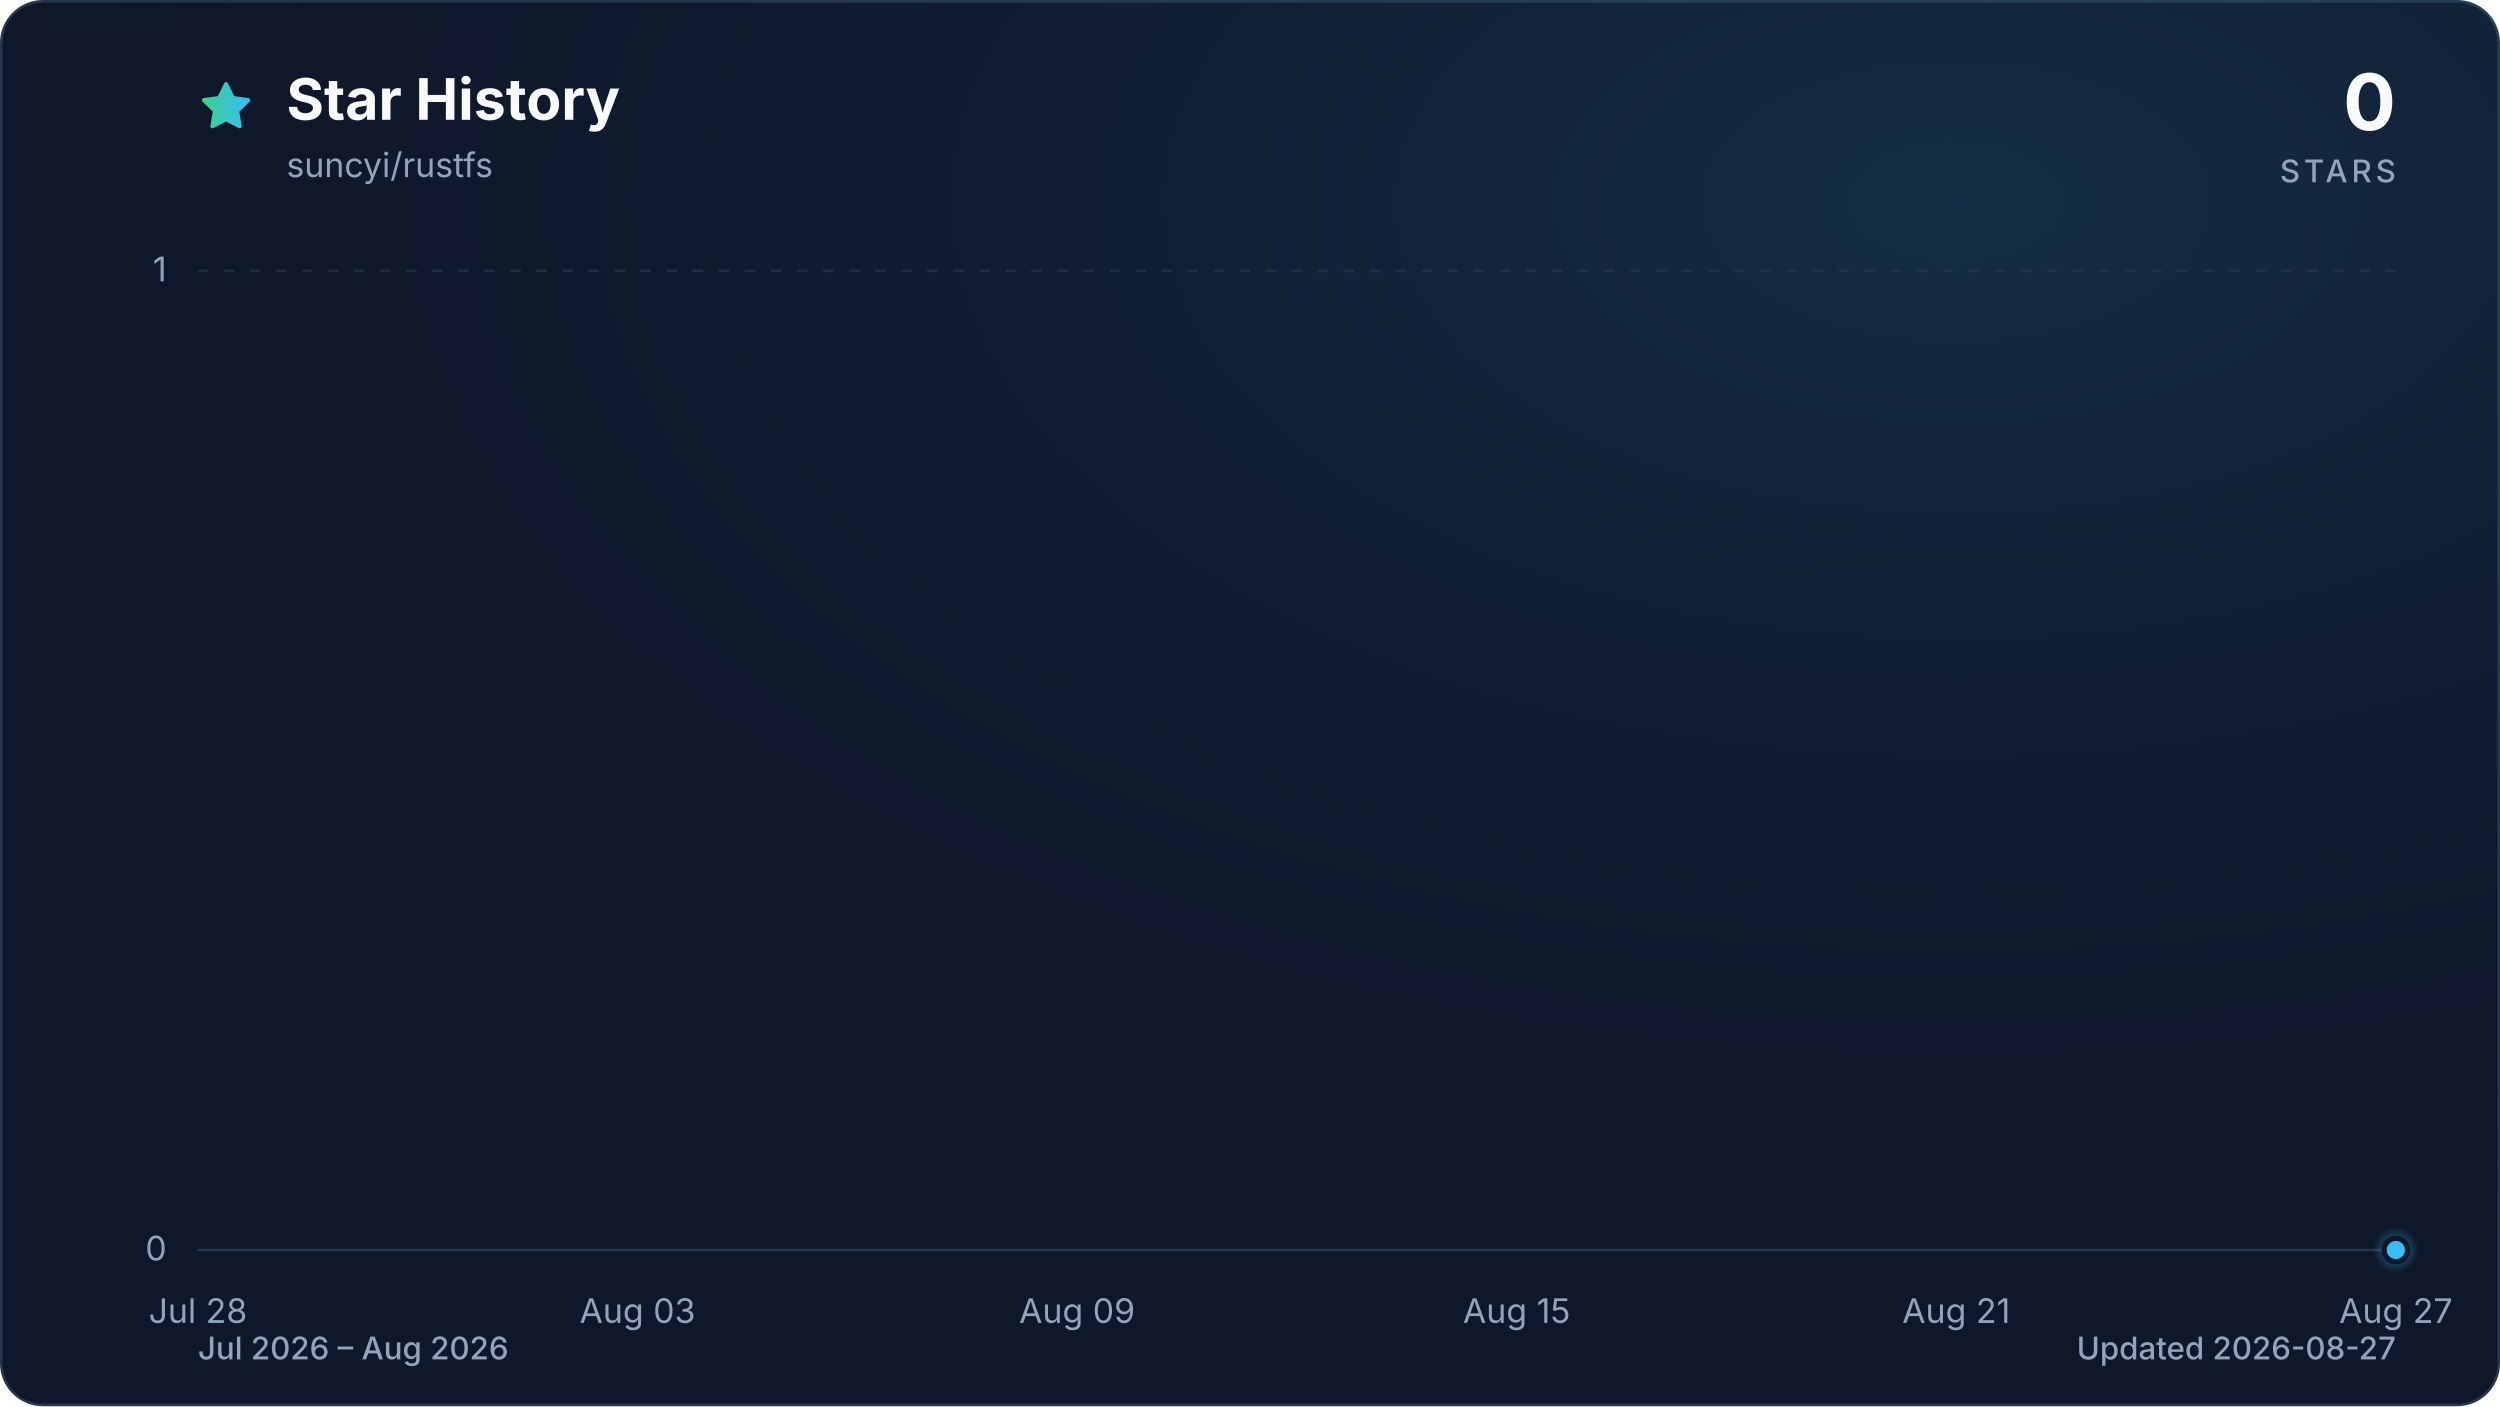
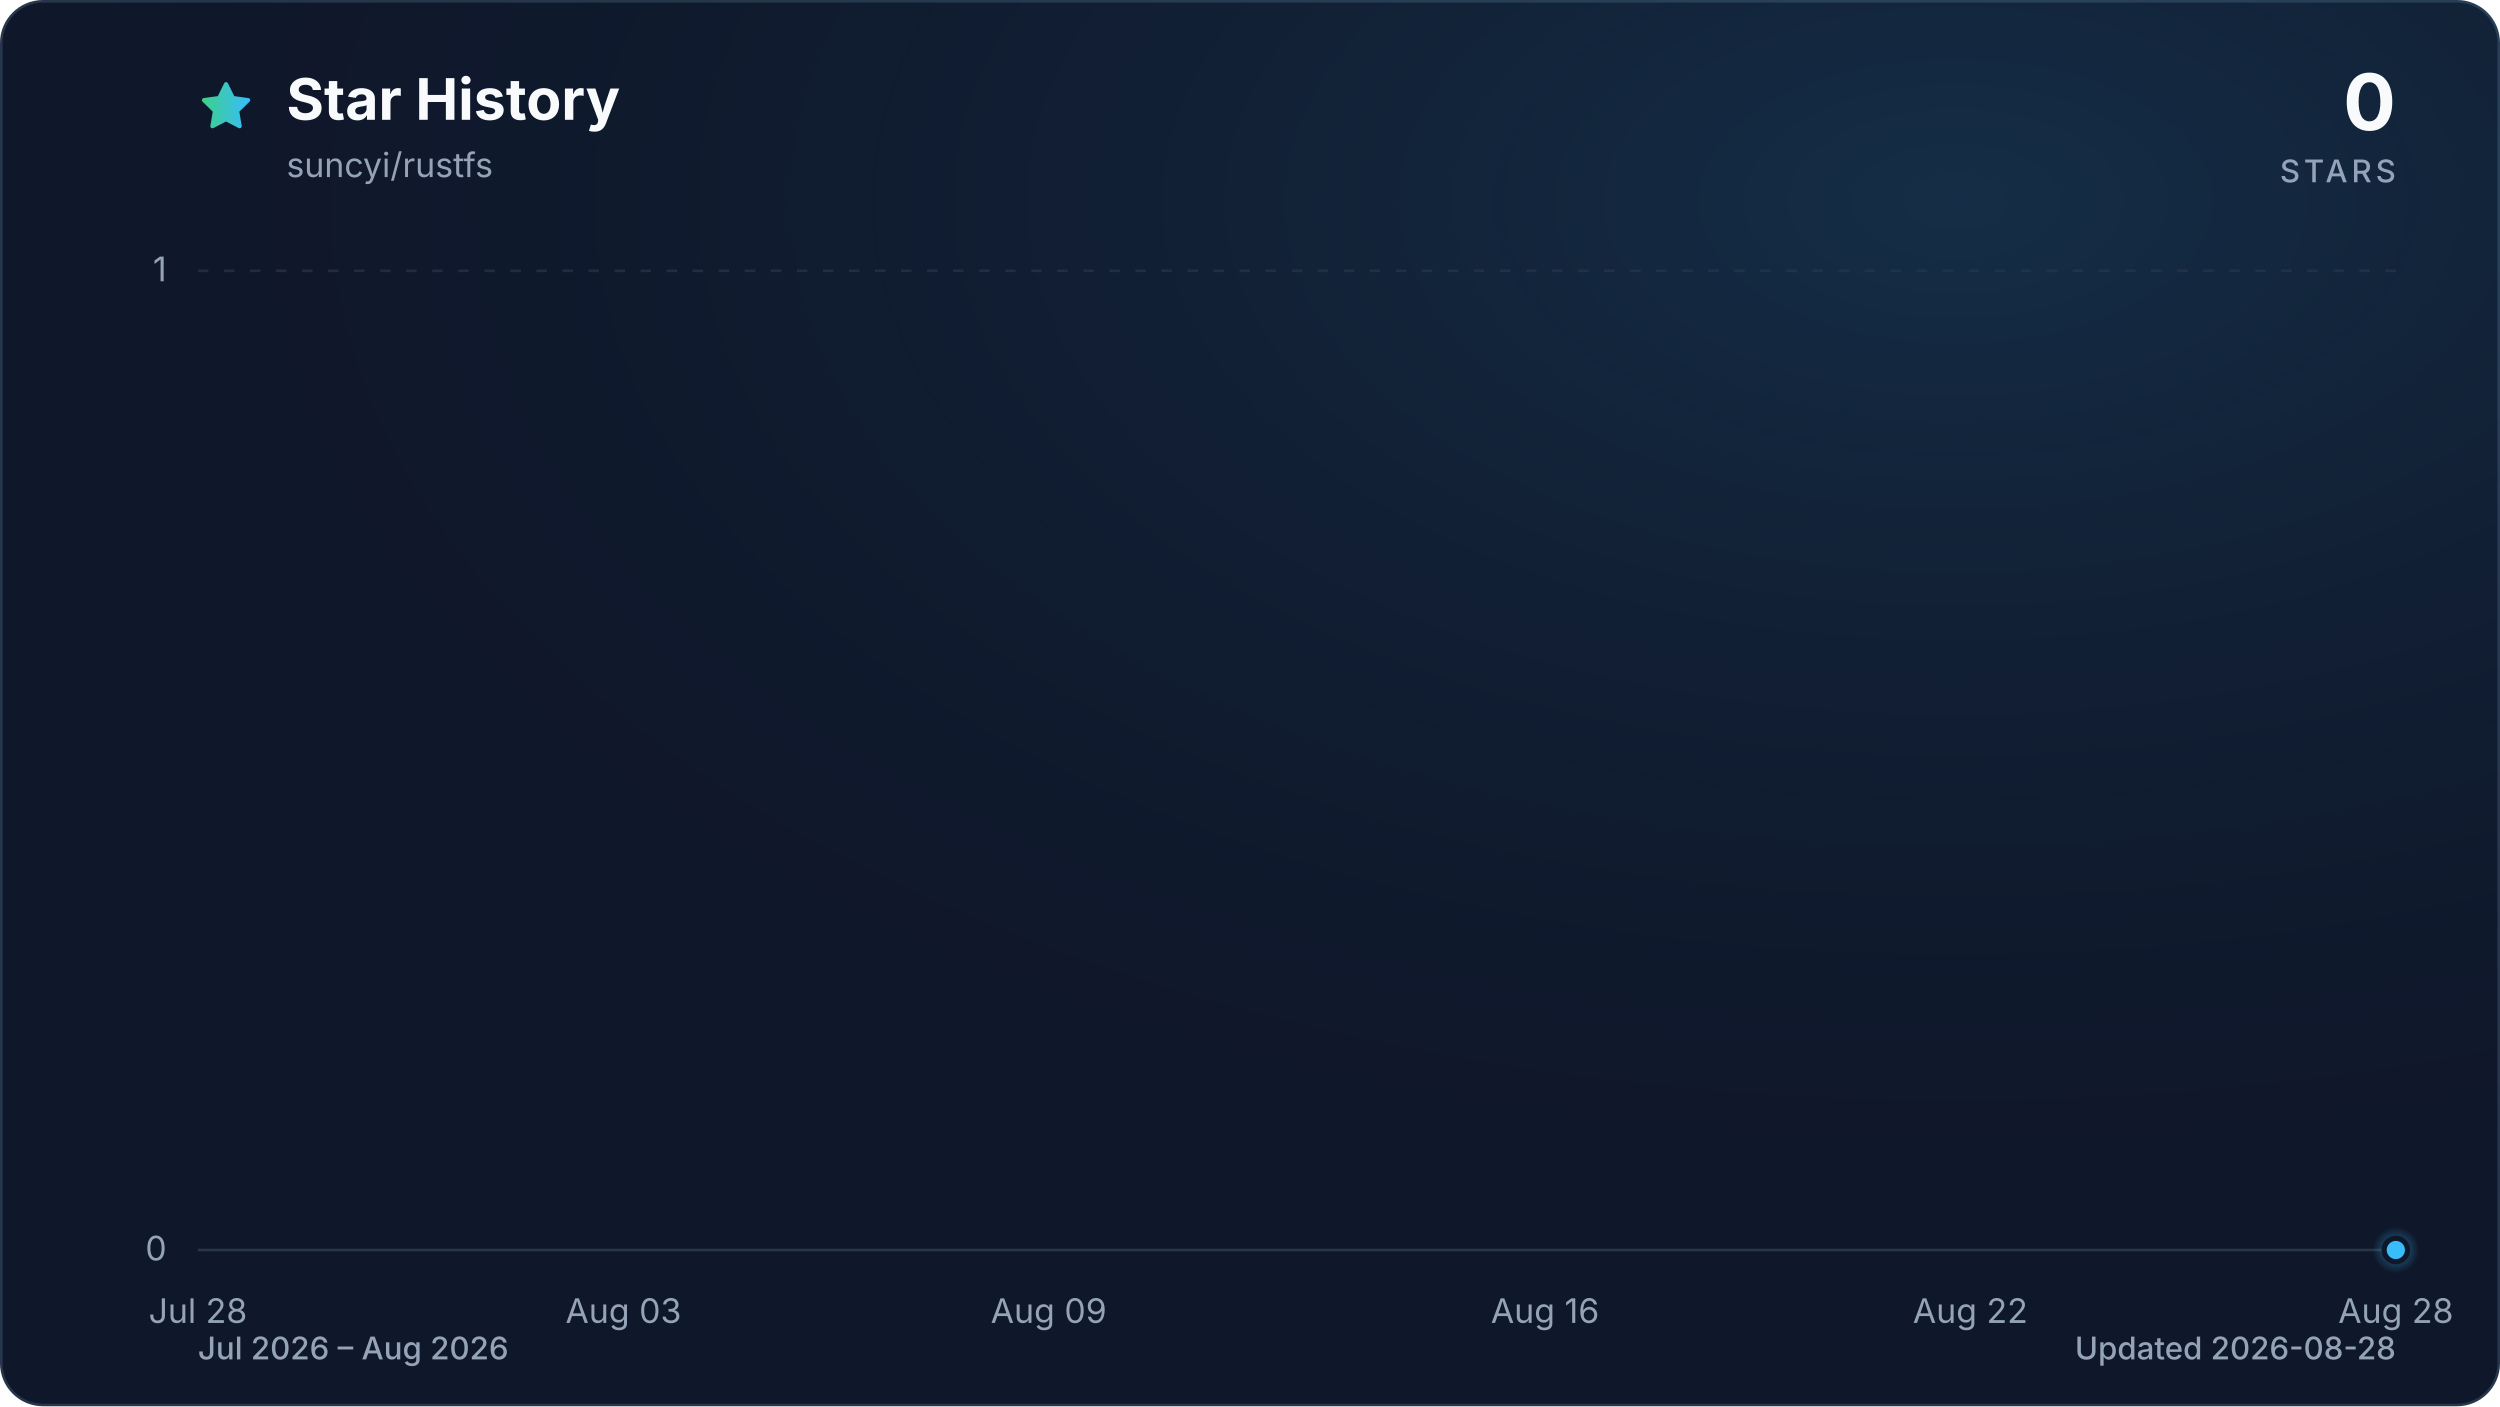
<svg xmlns="http://www.w3.org/2000/svg" viewBox="0 0 960 540" role="img" aria-labelledby="title description" data-style="gradient" data-variant="glow" data-animated="true">
  <defs>
    <linearGradient id="trend" x1="0" y1="0" x2="1" y2="0">
      <stop offset="0%" stop-color="#3ecf8e" />
      <stop offset="100%" stop-color="#38bdf8" />
    </linearGradient>
    <linearGradient id="area" x1="0" y1="0" x2="0" y2="1">
      <stop offset="0%" stop-color="#3ecf8e" stop-opacity="0.30" />
      <stop offset="55%" stop-color="#38bdf8" stop-opacity="0.10" />
      <stop offset="100%" stop-color="#38bdf8" stop-opacity="0.01" />
    </linearGradient>
    <radialGradient id="marker-halo" cx="50%" cy="50%" r="50%">
      <stop offset="0%" stop-color="#38bdf8" stop-opacity="0.55" />
      <stop offset="100%" stop-color="#38bdf8" stop-opacity="0" />
    </radialGradient>
    <radialGradient id="surface-glow" cx="78%" cy="14%" r="80%">
      <stop offset="0%" stop-color="#38bdf8" stop-opacity="0.14" />
      <stop offset="100%" stop-color="#0f172a" stop-opacity="0" />
    </radialGradient>
    <filter id="trend-glow" x="-20%" y="-20%" width="140%" height="140%">
      <feGaussianBlur stdDeviation="7" />
    </filter>
  </defs>
  <style>
.trend-enter{transform-box:fill-box;transform-origin:center;animation:trend-enter 520ms cubic-bezier(0.16,1,0.3,1)}
.marker-enter{transform-box:fill-box;transform-origin:center;animation:marker-enter 320ms cubic-bezier(0.16,1,0.3,1) 200ms both}
.marker-pulse{transform-box:fill-box;transform-origin:center;animation:marker-pulse 2.6s ease-out infinite}
@keyframes trend-enter{from{opacity:.35;transform:translateY(10px)}to{opacity:1;transform:translateY(0)}}
@keyframes marker-enter{from{opacity:0;transform:scale(.4)}to{opacity:1;transform:scale(1)}}
@keyframes marker-pulse{0%{opacity:.5;transform:scale(.7)}70%,100%{opacity:0;transform:scale(2.1)}}
@media (prefers-reduced-motion:reduce){.trend-enter,.marker-enter,.marker-pulse{animation:none!important}}
@media (prefers-reduced-motion:reduce){.marker-pulse{opacity:0}}
</style>
  <rect x="0.5" y="0.5" width="959" height="539" fill="#0f172a" stroke="#27364a" stroke-width="1" rx="16" />
  <rect width="960" height="540" fill="url(#surface-glow)" rx="16" />
  <path d="M12 2.6l2.9 5.9 6.5.9-4.7 4.6 1.1 6.5-5.8-3-5.8 3 1.1-6.5-4.7-4.6 6.5-.9L12 2.6Z" transform="translate(76 30) scale(.9)" fill="url(#trend)" stroke="url(#trend)" stroke-width="1.8" stroke-linejoin="round" aria-hidden="true" />
  <text x="110" y="46" fill="#f8fafc" font-family="ui-sans-serif, system-ui, -apple-system, BlinkMacSystemFont, 'Segoe UI', sans-serif" font-size="22" font-weight="700">Star History</text>
  <text x="110" y="68" fill="#94a3b8" font-family="ui-sans-serif, system-ui, -apple-system, BlinkMacSystemFont, 'Segoe UI', sans-serif" font-size="13">suncyi/rustfs</text>
  <text x="920" y="50" fill="#f8fafc" font-family="ui-sans-serif, system-ui, -apple-system, BlinkMacSystemFont, 'Segoe UI', sans-serif" font-size="30" font-weight="700" text-anchor="end">0</text>
  <text x="920" y="70" fill="#94a3b8" font-family="ui-sans-serif, system-ui, -apple-system, BlinkMacSystemFont, 'Segoe UI', sans-serif" font-size="12" font-weight="500" letter-spacing="1.5" text-anchor="end">STARS</text>
  <line x1="76" y1="480.0" x2="920" y2="480.0" stroke="#27364a" stroke-width="1" stroke-dasharray="0" opacity="1" />
  <text x="64" y="484.0" fill="#94a3b8" font-family="ui-sans-serif, system-ui, -apple-system, BlinkMacSystemFont, 'Segoe UI', sans-serif" font-size="13" text-anchor="end">0</text>
  <line x1="76" y1="104.0" x2="920" y2="104.0" stroke="#27364a" stroke-width="1" stroke-dasharray="4 6" opacity="0.7" />
  <text x="64" y="108.0" fill="#94a3b8" font-family="ui-sans-serif, system-ui, -apple-system, BlinkMacSystemFont, 'Segoe UI', sans-serif" font-size="13" text-anchor="end">1</text>
  <text x="76.0" y="508" fill="#94a3b8" font-family="ui-sans-serif, system-ui, -apple-system, BlinkMacSystemFont, 'Segoe UI', sans-serif" font-size="13" text-anchor="middle">Jul 28</text>
-   <text x="244.8" y="508" fill="#94a3b8" font-family="ui-sans-serif, system-ui, -apple-system, BlinkMacSystemFont, 'Segoe UI', sans-serif" font-size="13" text-anchor="middle">Aug 03</text>
-   <text x="413.6" y="508" fill="#94a3b8" font-family="ui-sans-serif, system-ui, -apple-system, BlinkMacSystemFont, 'Segoe UI', sans-serif" font-size="13" text-anchor="middle">Aug 09</text>
-   <text x="582.4" y="508" fill="#94a3b8" font-family="ui-sans-serif, system-ui, -apple-system, BlinkMacSystemFont, 'Segoe UI', sans-serif" font-size="13" text-anchor="middle">Aug 15</text>
-   <text x="751.2" y="508" fill="#94a3b8" font-family="ui-sans-serif, system-ui, -apple-system, BlinkMacSystemFont, 'Segoe UI', sans-serif" font-size="13" text-anchor="middle">Aug 21</text>
-   <text x="920.0" y="508" fill="#94a3b8" font-family="ui-sans-serif, system-ui, -apple-system, BlinkMacSystemFont, 'Segoe UI', sans-serif" font-size="13" text-anchor="middle">Aug 27</text>
+   <text x="239.4" y="508" fill="#94a3b8" font-family="ui-sans-serif, system-ui, -apple-system, BlinkMacSystemFont, 'Segoe UI', sans-serif" font-size="13" text-anchor="middle">Aug 03</text>
+   <text x="402.7" y="508" fill="#94a3b8" font-family="ui-sans-serif, system-ui, -apple-system, BlinkMacSystemFont, 'Segoe UI', sans-serif" font-size="13" text-anchor="middle">Aug 09</text>
+   <text x="593.3" y="508" fill="#94a3b8" font-family="ui-sans-serif, system-ui, -apple-system, BlinkMacSystemFont, 'Segoe UI', sans-serif" font-size="13" text-anchor="middle">Aug 16</text>
+   <text x="756.6" y="508" fill="#94a3b8" font-family="ui-sans-serif, system-ui, -apple-system, BlinkMacSystemFont, 'Segoe UI', sans-serif" font-size="13" text-anchor="middle">Aug 22</text>
+   <text x="920.0" y="508" fill="#94a3b8" font-family="ui-sans-serif, system-ui, -apple-system, BlinkMacSystemFont, 'Segoe UI', sans-serif" font-size="13" text-anchor="middle">Aug 28</text>
  <g class="trend-enter">
-     <path d="M 76.0 480.0 C 85.4 480.0, 94.8 480.0, 104.1 480.0 C 113.5 480.0, 122.9 480.0, 132.3 480.0 C 141.6 480.0, 151.0 480.0, 160.4 480.0 C 169.8 480.0, 179.2 480.0, 188.5 480.0 C 197.9 480.0, 207.3 480.0, 216.7 480.0 C 226.0 480.0, 235.4 480.0, 244.8 480.0 C 254.2 480.0, 263.6 480.0, 272.9 480.0 C 282.3 480.0, 291.7 480.0, 301.1 480.0 C 310.4 480.0, 319.8 480.0, 329.2 480.0 C 338.6 480.0, 348.0 480.0, 357.3 480.0 C 366.7 480.0, 376.1 480.0, 385.5 480.0 C 394.8 480.0, 404.2 480.0, 413.6 480.0 C 423.0 480.0, 432.4 480.0, 441.7 480.0 C 451.1 480.0, 460.5 480.0, 469.9 480.0 C 479.2 480.0, 488.6 480.0, 498.0 480.0 C 507.4 480.0, 516.8 480.0, 526.1 480.0 C 535.5 480.0, 544.9 480.0, 554.3 480.0 C 563.6 480.0, 573.0 480.0, 582.4 480.0 C 591.8 480.0, 601.2 480.0, 610.5 480.0 C 619.9 480.0, 629.3 480.0, 638.7 480.0 C 648.0 480.0, 657.4 480.0, 666.8 480.0 C 676.2 480.0, 685.6 480.0, 694.9 480.0 C 704.3 480.0, 713.7 480.0, 723.1 480.0 C 732.4 480.0, 741.8 480.0, 751.2 480.0 C 760.6 480.0, 770.0 480.0, 779.3 480.0 C 788.7 480.0, 798.1 480.0, 807.5 480.0 C 816.8 480.0, 826.2 480.0, 835.6 480.0 C 845.0 480.0, 854.4 480.0, 863.7 480.0 C 873.1 480.0, 882.5 480.0, 891.9 480.0 C 901.2 480.0, 910.6 480.0, 920.0 480.0 L 920.0 480.0 L 76.0 480.0 Z" fill="url(#area)" />
-     <path d="M 76.0 480.0 C 85.4 480.0, 94.8 480.0, 104.1 480.0 C 113.5 480.0, 122.9 480.0, 132.3 480.0 C 141.6 480.0, 151.0 480.0, 160.4 480.0 C 169.8 480.0, 179.2 480.0, 188.5 480.0 C 197.9 480.0, 207.3 480.0, 216.7 480.0 C 226.0 480.0, 235.4 480.0, 244.8 480.0 C 254.2 480.0, 263.6 480.0, 272.9 480.0 C 282.3 480.0, 291.7 480.0, 301.1 480.0 C 310.4 480.0, 319.8 480.0, 329.2 480.0 C 338.6 480.0, 348.0 480.0, 357.3 480.0 C 366.7 480.0, 376.1 480.0, 385.5 480.0 C 394.8 480.0, 404.2 480.0, 413.6 480.0 C 423.0 480.0, 432.4 480.0, 441.7 480.0 C 451.1 480.0, 460.5 480.0, 469.9 480.0 C 479.2 480.0, 488.6 480.0, 498.0 480.0 C 507.4 480.0, 516.8 480.0, 526.1 480.0 C 535.5 480.0, 544.9 480.0, 554.3 480.0 C 563.6 480.0, 573.0 480.0, 582.4 480.0 C 591.8 480.0, 601.2 480.0, 610.5 480.0 C 619.9 480.0, 629.3 480.0, 638.7 480.0 C 648.0 480.0, 657.4 480.0, 666.8 480.0 C 676.2 480.0, 685.6 480.0, 694.9 480.0 C 704.3 480.0, 713.7 480.0, 723.1 480.0 C 732.4 480.0, 741.8 480.0, 751.2 480.0 C 760.6 480.0, 770.0 480.0, 779.3 480.0 C 788.7 480.0, 798.1 480.0, 807.5 480.0 C 816.8 480.0, 826.2 480.0, 835.6 480.0 C 845.0 480.0, 854.4 480.0, 863.7 480.0 C 873.1 480.0, 882.5 480.0, 891.9 480.0 C 901.2 480.0, 910.6 480.0, 920.0 480.0" fill="none" stroke="url(#trend)" stroke-width="12" stroke-linecap="round" stroke-linejoin="round" opacity="0.16" filter="url(#trend-glow)" />
-     <path d="M 76.0 480.0 C 85.4 480.0, 94.8 480.0, 104.1 480.0 C 113.5 480.0, 122.9 480.0, 132.3 480.0 C 141.6 480.0, 151.0 480.0, 160.4 480.0 C 169.8 480.0, 179.2 480.0, 188.5 480.0 C 197.9 480.0, 207.3 480.0, 216.7 480.0 C 226.0 480.0, 235.4 480.0, 244.8 480.0 C 254.2 480.0, 263.6 480.0, 272.9 480.0 C 282.3 480.0, 291.7 480.0, 301.1 480.0 C 310.4 480.0, 319.8 480.0, 329.2 480.0 C 338.6 480.0, 348.0 480.0, 357.3 480.0 C 366.7 480.0, 376.1 480.0, 385.5 480.0 C 394.8 480.0, 404.2 480.0, 413.6 480.0 C 423.0 480.0, 432.4 480.0, 441.7 480.0 C 451.1 480.0, 460.5 480.0, 469.9 480.0 C 479.2 480.0, 488.6 480.0, 498.0 480.0 C 507.4 480.0, 516.8 480.0, 526.1 480.0 C 535.5 480.0, 544.9 480.0, 554.3 480.0 C 563.6 480.0, 573.0 480.0, 582.4 480.0 C 591.8 480.0, 601.2 480.0, 610.5 480.0 C 619.9 480.0, 629.3 480.0, 638.7 480.0 C 648.0 480.0, 657.4 480.0, 666.8 480.0 C 676.2 480.0, 685.6 480.0, 694.9 480.0 C 704.3 480.0, 713.7 480.0, 723.1 480.0 C 732.4 480.0, 741.8 480.0, 751.2 480.0 C 760.6 480.0, 770.0 480.0, 779.3 480.0 C 788.7 480.0, 798.1 480.0, 807.5 480.0 C 816.8 480.0, 826.2 480.0, 835.6 480.0 C 845.0 480.0, 854.4 480.0, 863.7 480.0 C 873.1 480.0, 882.5 480.0, 891.9 480.0 C 901.2 480.0, 910.6 480.0, 920.0 480.0" fill="none" stroke="url(#trend)" stroke-width="3" stroke-linecap="round" stroke-linejoin="round" />
+     <path d="M 76.0 480.0 C 85.1 480.0, 94.2 480.0, 103.2 480.0 C 112.3 480.0, 121.4 480.0, 130.5 480.0 C 139.5 480.0, 148.6 480.0, 157.7 480.0 C 166.8 480.0, 175.8 480.0, 184.9 480.0 C 194.0 480.0, 203.1 480.0, 212.1 480.0 C 221.2 480.0, 230.3 480.0, 239.4 480.0 C 248.4 480.0, 257.5 480.0, 266.6 480.0 C 275.7 480.0, 284.7 480.0, 293.8 480.0 C 302.9 480.0, 312.0 480.0, 321.0 480.0 C 330.1 480.0, 339.2 480.0, 348.3 480.0 C 357.3 480.0, 366.4 480.0, 375.5 480.0 C 384.6 480.0, 393.6 480.0, 402.7 480.0 C 411.8 480.0, 420.9 480.0, 429.9 480.0 C 439.0 480.0, 448.1 480.0, 457.2 480.0 C 466.2 480.0, 475.3 480.0, 484.4 480.0 C 493.5 480.0, 502.5 480.0, 511.6 480.0 C 520.7 480.0, 529.8 480.0, 538.8 480.0 C 547.9 480.0, 557.0 480.0, 566.1 480.0 C 575.1 480.0, 584.2 480.0, 593.3 480.0 C 602.4 480.0, 611.4 480.0, 620.5 480.0 C 629.6 480.0, 638.7 480.0, 647.7 480.0 C 656.8 480.0, 665.9 480.0, 675.0 480.0 C 684.0 480.0, 693.1 480.0, 702.2 480.0 C 711.3 480.0, 720.3 480.0, 729.4 480.0 C 738.5 480.0, 747.6 480.0, 756.6 480.0 C 765.7 480.0, 774.8 480.0, 783.9 480.0 C 792.9 480.0, 802.0 480.0, 811.1 480.0 C 820.2 480.0, 829.2 480.0, 838.3 480.0 C 847.4 480.0, 856.5 480.0, 865.5 480.0 C 874.6 480.0, 883.7 480.0, 892.8 480.0 C 901.8 480.0, 910.9 480.0, 920.0 480.0 L 920.0 480.0 L 76.0 480.0 Z" fill="url(#area)" />
+     <path d="M 76.0 480.0 C 85.1 480.0, 94.2 480.0, 103.2 480.0 C 112.3 480.0, 121.4 480.0, 130.5 480.0 C 139.5 480.0, 148.6 480.0, 157.7 480.0 C 166.8 480.0, 175.8 480.0, 184.9 480.0 C 194.0 480.0, 203.1 480.0, 212.1 480.0 C 221.2 480.0, 230.3 480.0, 239.4 480.0 C 248.4 480.0, 257.5 480.0, 266.6 480.0 C 275.7 480.0, 284.7 480.0, 293.8 480.0 C 302.9 480.0, 312.0 480.0, 321.0 480.0 C 330.1 480.0, 339.2 480.0, 348.3 480.0 C 357.3 480.0, 366.4 480.0, 375.5 480.0 C 384.6 480.0, 393.6 480.0, 402.7 480.0 C 411.8 480.0, 420.9 480.0, 429.9 480.0 C 439.0 480.0, 448.1 480.0, 457.2 480.0 C 466.2 480.0, 475.3 480.0, 484.4 480.0 C 493.5 480.0, 502.5 480.0, 511.6 480.0 C 520.7 480.0, 529.8 480.0, 538.8 480.0 C 547.9 480.0, 557.0 480.0, 566.1 480.0 C 575.1 480.0, 584.2 480.0, 593.3 480.0 C 602.4 480.0, 611.4 480.0, 620.5 480.0 C 629.6 480.0, 638.7 480.0, 647.7 480.0 C 656.8 480.0, 665.9 480.0, 675.0 480.0 C 684.0 480.0, 693.1 480.0, 702.2 480.0 C 711.3 480.0, 720.3 480.0, 729.4 480.0 C 738.5 480.0, 747.6 480.0, 756.6 480.0 C 765.7 480.0, 774.8 480.0, 783.9 480.0 C 792.9 480.0, 802.0 480.0, 811.1 480.0 C 820.2 480.0, 829.2 480.0, 838.3 480.0 C 847.4 480.0, 856.5 480.0, 865.5 480.0 C 874.6 480.0, 883.7 480.0, 892.8 480.0 C 901.8 480.0, 910.9 480.0, 920.0 480.0" fill="none" stroke="url(#trend)" stroke-width="12" stroke-linecap="round" stroke-linejoin="round" opacity="0.16" filter="url(#trend-glow)" />
+     <path d="M 76.0 480.0 C 85.1 480.0, 94.2 480.0, 103.2 480.0 C 112.3 480.0, 121.4 480.0, 130.5 480.0 C 139.5 480.0, 148.6 480.0, 157.7 480.0 C 166.8 480.0, 175.8 480.0, 184.9 480.0 C 194.0 480.0, 203.1 480.0, 212.1 480.0 C 221.2 480.0, 230.3 480.0, 239.4 480.0 C 248.4 480.0, 257.5 480.0, 266.6 480.0 C 275.7 480.0, 284.7 480.0, 293.8 480.0 C 302.9 480.0, 312.0 480.0, 321.0 480.0 C 330.1 480.0, 339.2 480.0, 348.3 480.0 C 357.3 480.0, 366.4 480.0, 375.5 480.0 C 384.6 480.0, 393.6 480.0, 402.7 480.0 C 411.8 480.0, 420.9 480.0, 429.9 480.0 C 439.0 480.0, 448.1 480.0, 457.2 480.0 C 466.2 480.0, 475.3 480.0, 484.4 480.0 C 493.5 480.0, 502.5 480.0, 511.6 480.0 C 520.7 480.0, 529.8 480.0, 538.8 480.0 C 547.9 480.0, 557.0 480.0, 566.1 480.0 C 575.1 480.0, 584.2 480.0, 593.3 480.0 C 602.4 480.0, 611.4 480.0, 620.5 480.0 C 629.6 480.0, 638.7 480.0, 647.7 480.0 C 656.8 480.0, 665.9 480.0, 675.0 480.0 C 684.0 480.0, 693.1 480.0, 702.2 480.0 C 711.3 480.0, 720.3 480.0, 729.4 480.0 C 738.5 480.0, 747.6 480.0, 756.6 480.0 C 765.7 480.0, 774.8 480.0, 783.9 480.0 C 792.9 480.0, 802.0 480.0, 811.1 480.0 C 820.2 480.0, 829.2 480.0, 838.3 480.0 C 847.4 480.0, 856.5 480.0, 865.5 480.0 C 874.6 480.0, 883.7 480.0, 892.8 480.0 C 901.8 480.0, 910.9 480.0, 920.0 480.0" fill="none" stroke="url(#trend)" stroke-width="3" stroke-linecap="round" stroke-linejoin="round" />
  </g>
  <g class="marker-enter">
    <circle class="marker-pulse" cx="920.0" cy="480.0" r="9" fill="url(#marker-halo)" />
    <circle cx="920.0" cy="480.0" r="4.5" fill="#38bdf8" stroke="#0f172a" stroke-width="2" />
  </g>
  <text x="76" y="522" fill="#94a3b8" font-family="ui-sans-serif, system-ui, -apple-system, BlinkMacSystemFont, 'Segoe UI', sans-serif" font-size="12" font-weight="500">Jul 2026 – Aug 2026</text>
-   <text x="920" y="522" fill="#94a3b8" font-family="ui-sans-serif, system-ui, -apple-system, BlinkMacSystemFont, 'Segoe UI', sans-serif" font-size="12" font-weight="500" text-anchor="end">Updated 2026-08-27</text>
+   <text x="920" y="522" fill="#94a3b8" font-family="ui-sans-serif, system-ui, -apple-system, BlinkMacSystemFont, 'Segoe UI', sans-serif" font-size="12" font-weight="500" text-anchor="end">Updated 2026-08-28</text>
</svg>
